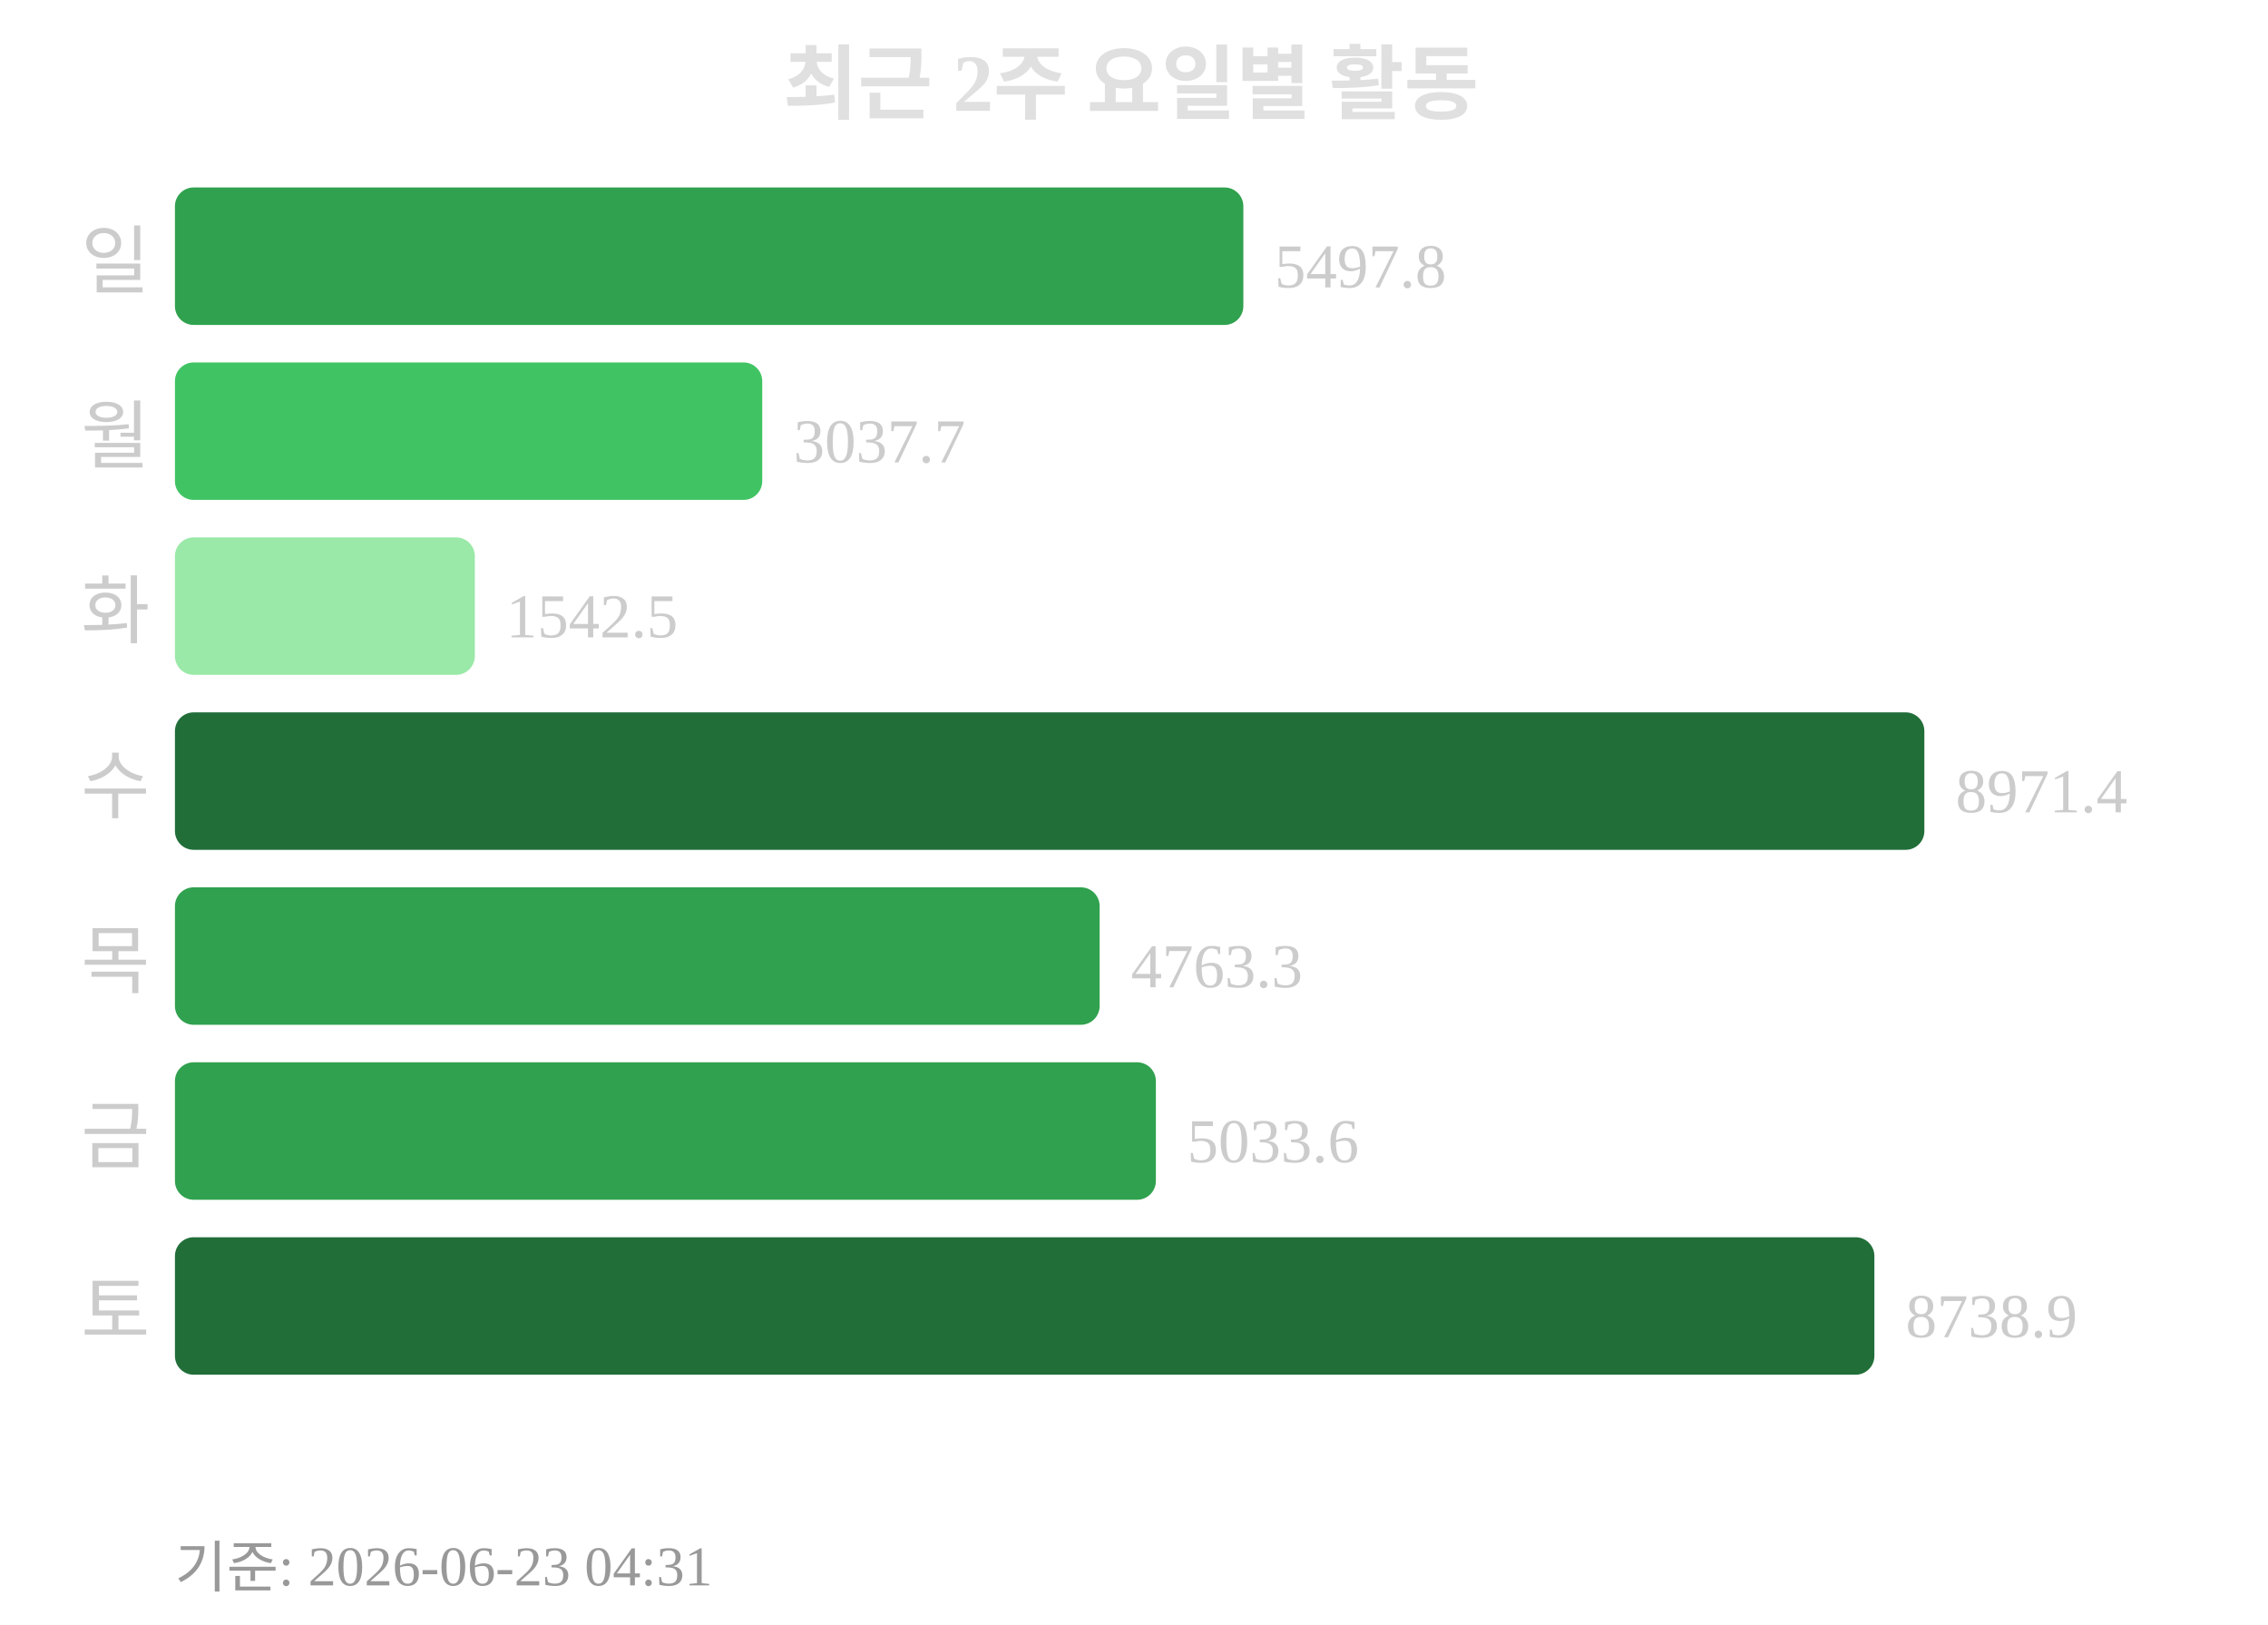
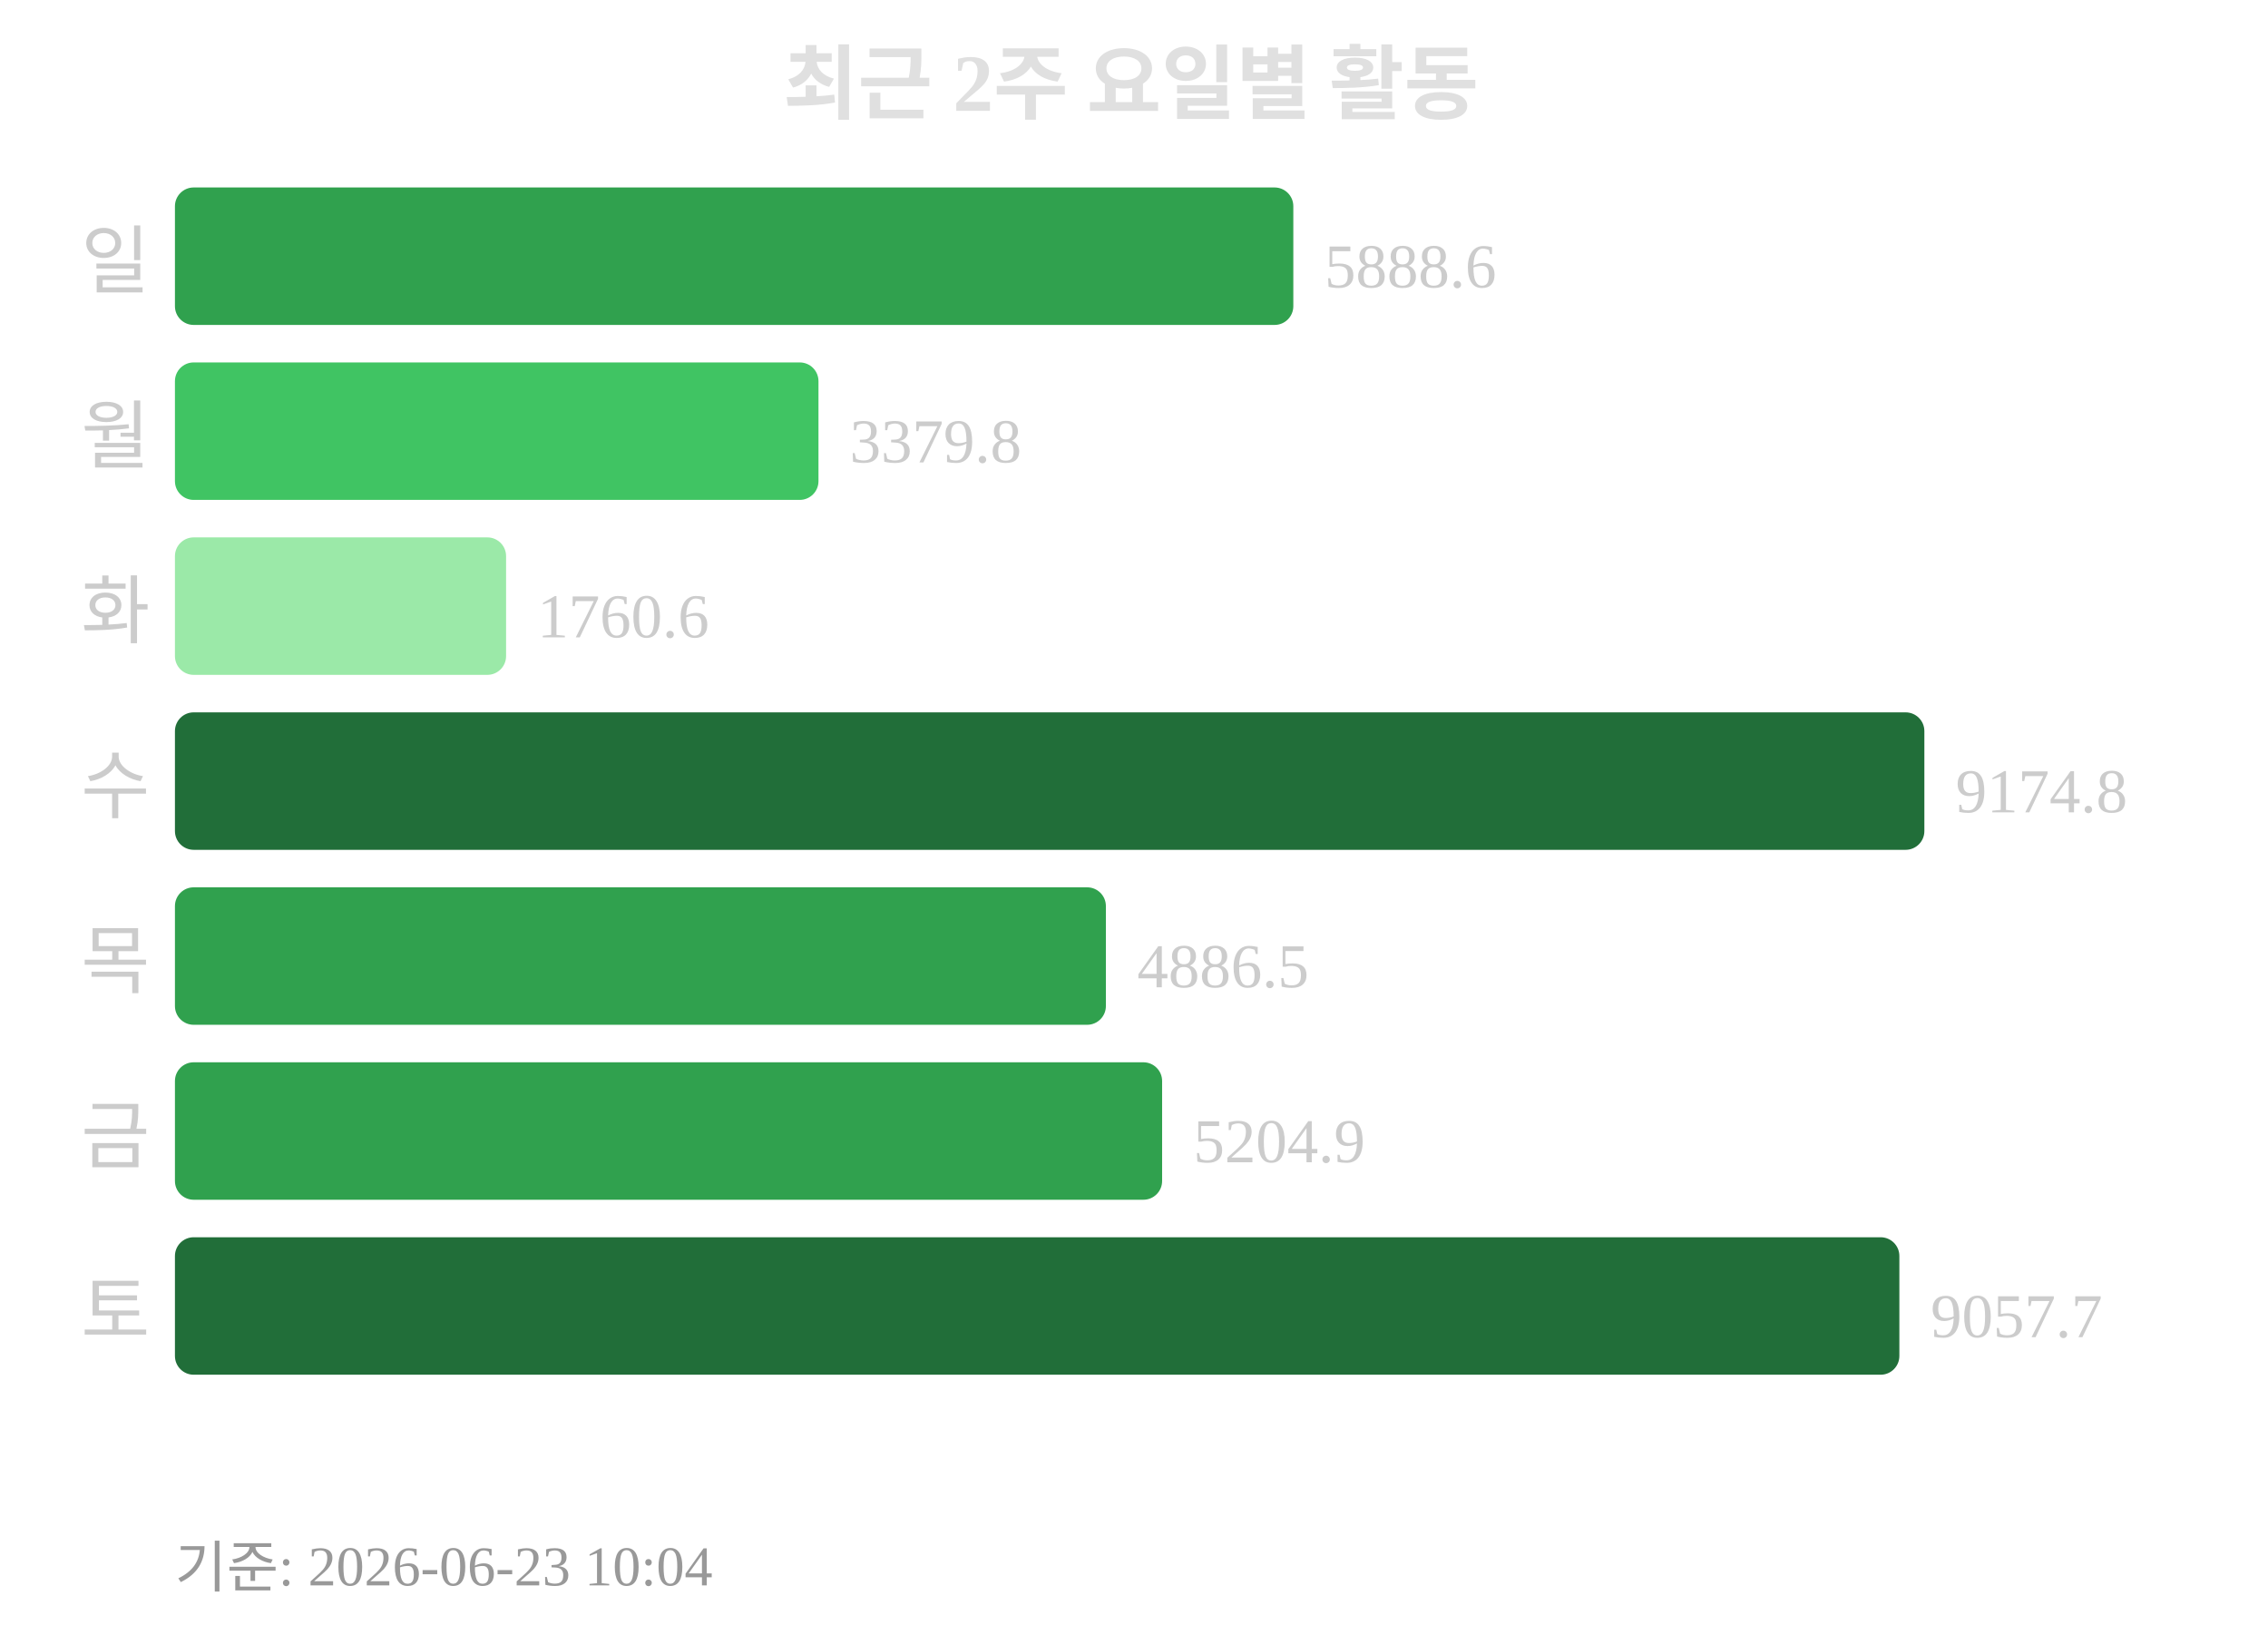
<svg xmlns="http://www.w3.org/2000/svg" width="363" height="260">
  <text x="181" y="18" text-anchor="middle" font-size="13" font-weight="bold" fill="#e0e0e0">최근 2주 요일별 활동</text>
  <text x="24" y="46" text-anchor="end" font-size="12" fill="#cccccc">일</text>
-   <rect x="28" y="30" width="171" height="22" rx="3" fill="#30a14e" />
-   <text x="204" y="46" font-size="10" fill="#cccccc">5497.8</text>
+   <rect x="28" y="30" width="179" height="22" rx="3" fill="#30a14e" />
+   <text x="212" y="46" font-size="10" fill="#cccccc">5888.6</text>
  <text x="24" y="74" text-anchor="end" font-size="12" fill="#cccccc">월</text>
-   <rect x="28" y="58" width="94" height="22" rx="3" fill="#40c463" />
-   <text x="127" y="74" font-size="10" fill="#cccccc">3037.7</text>
+   <rect x="28" y="58" width="103" height="22" rx="3" fill="#40c463" />
+   <text x="136" y="74" font-size="10" fill="#cccccc">3379.8</text>
  <text x="24" y="102" text-anchor="end" font-size="12" fill="#cccccc">화</text>
-   <rect x="28" y="86" width="48" height="22" rx="3" fill="#9be9a8" />
-   <text x="81" y="102" font-size="10" fill="#cccccc">1542.5</text>
+   <rect x="28" y="86" width="53" height="22" rx="3" fill="#9be9a8" />
+   <text x="86" y="102" font-size="10" fill="#cccccc">1760.6</text>
  <text x="24" y="130" text-anchor="end" font-size="12" fill="#cccccc">수</text>
  <rect x="28" y="114" width="280" height="22" rx="3" fill="#216e39" />
-   <text x="313" y="130" font-size="10" fill="#cccccc">8971.4</text>
+   <text x="313" y="130" font-size="10" fill="#cccccc">9174.8</text>
  <text x="24" y="158" text-anchor="end" font-size="12" fill="#cccccc">목</text>
-   <rect x="28" y="142" width="148" height="22" rx="3" fill="#30a14e" />
-   <text x="181" y="158" font-size="10" fill="#cccccc">4763.3</text>
+   <rect x="28" y="142" width="149" height="22" rx="3" fill="#30a14e" />
+   <text x="182" y="158" font-size="10" fill="#cccccc">4886.5</text>
  <text x="24" y="186" text-anchor="end" font-size="12" fill="#cccccc">금</text>
-   <rect x="28" y="170" width="157" height="22" rx="3" fill="#30a14e" />
-   <text x="190" y="186" font-size="10" fill="#cccccc">5033.6</text>
+   <rect x="28" y="170" width="158" height="22" rx="3" fill="#30a14e" />
+   <text x="191" y="186" font-size="10" fill="#cccccc">5204.9</text>
  <text x="24" y="214" text-anchor="end" font-size="12" fill="#cccccc">토</text>
-   <rect x="28" y="198" width="272" height="22" rx="3" fill="#216e39" />
-   <text x="305" y="214" font-size="10" fill="#cccccc">8738.9</text>
-   <text x="28" y="254" font-size="9" fill="#999999">기준: 2026-06-23 04:31</text>
+   <rect x="28" y="198" width="276" height="22" rx="3" fill="#216e39" />
+   <text x="309" y="214" font-size="10" fill="#cccccc">9057.7</text>
+   <text x="28" y="254" font-size="9" fill="#999999">기준: 2026-06-23 10:04</text>
</svg>
